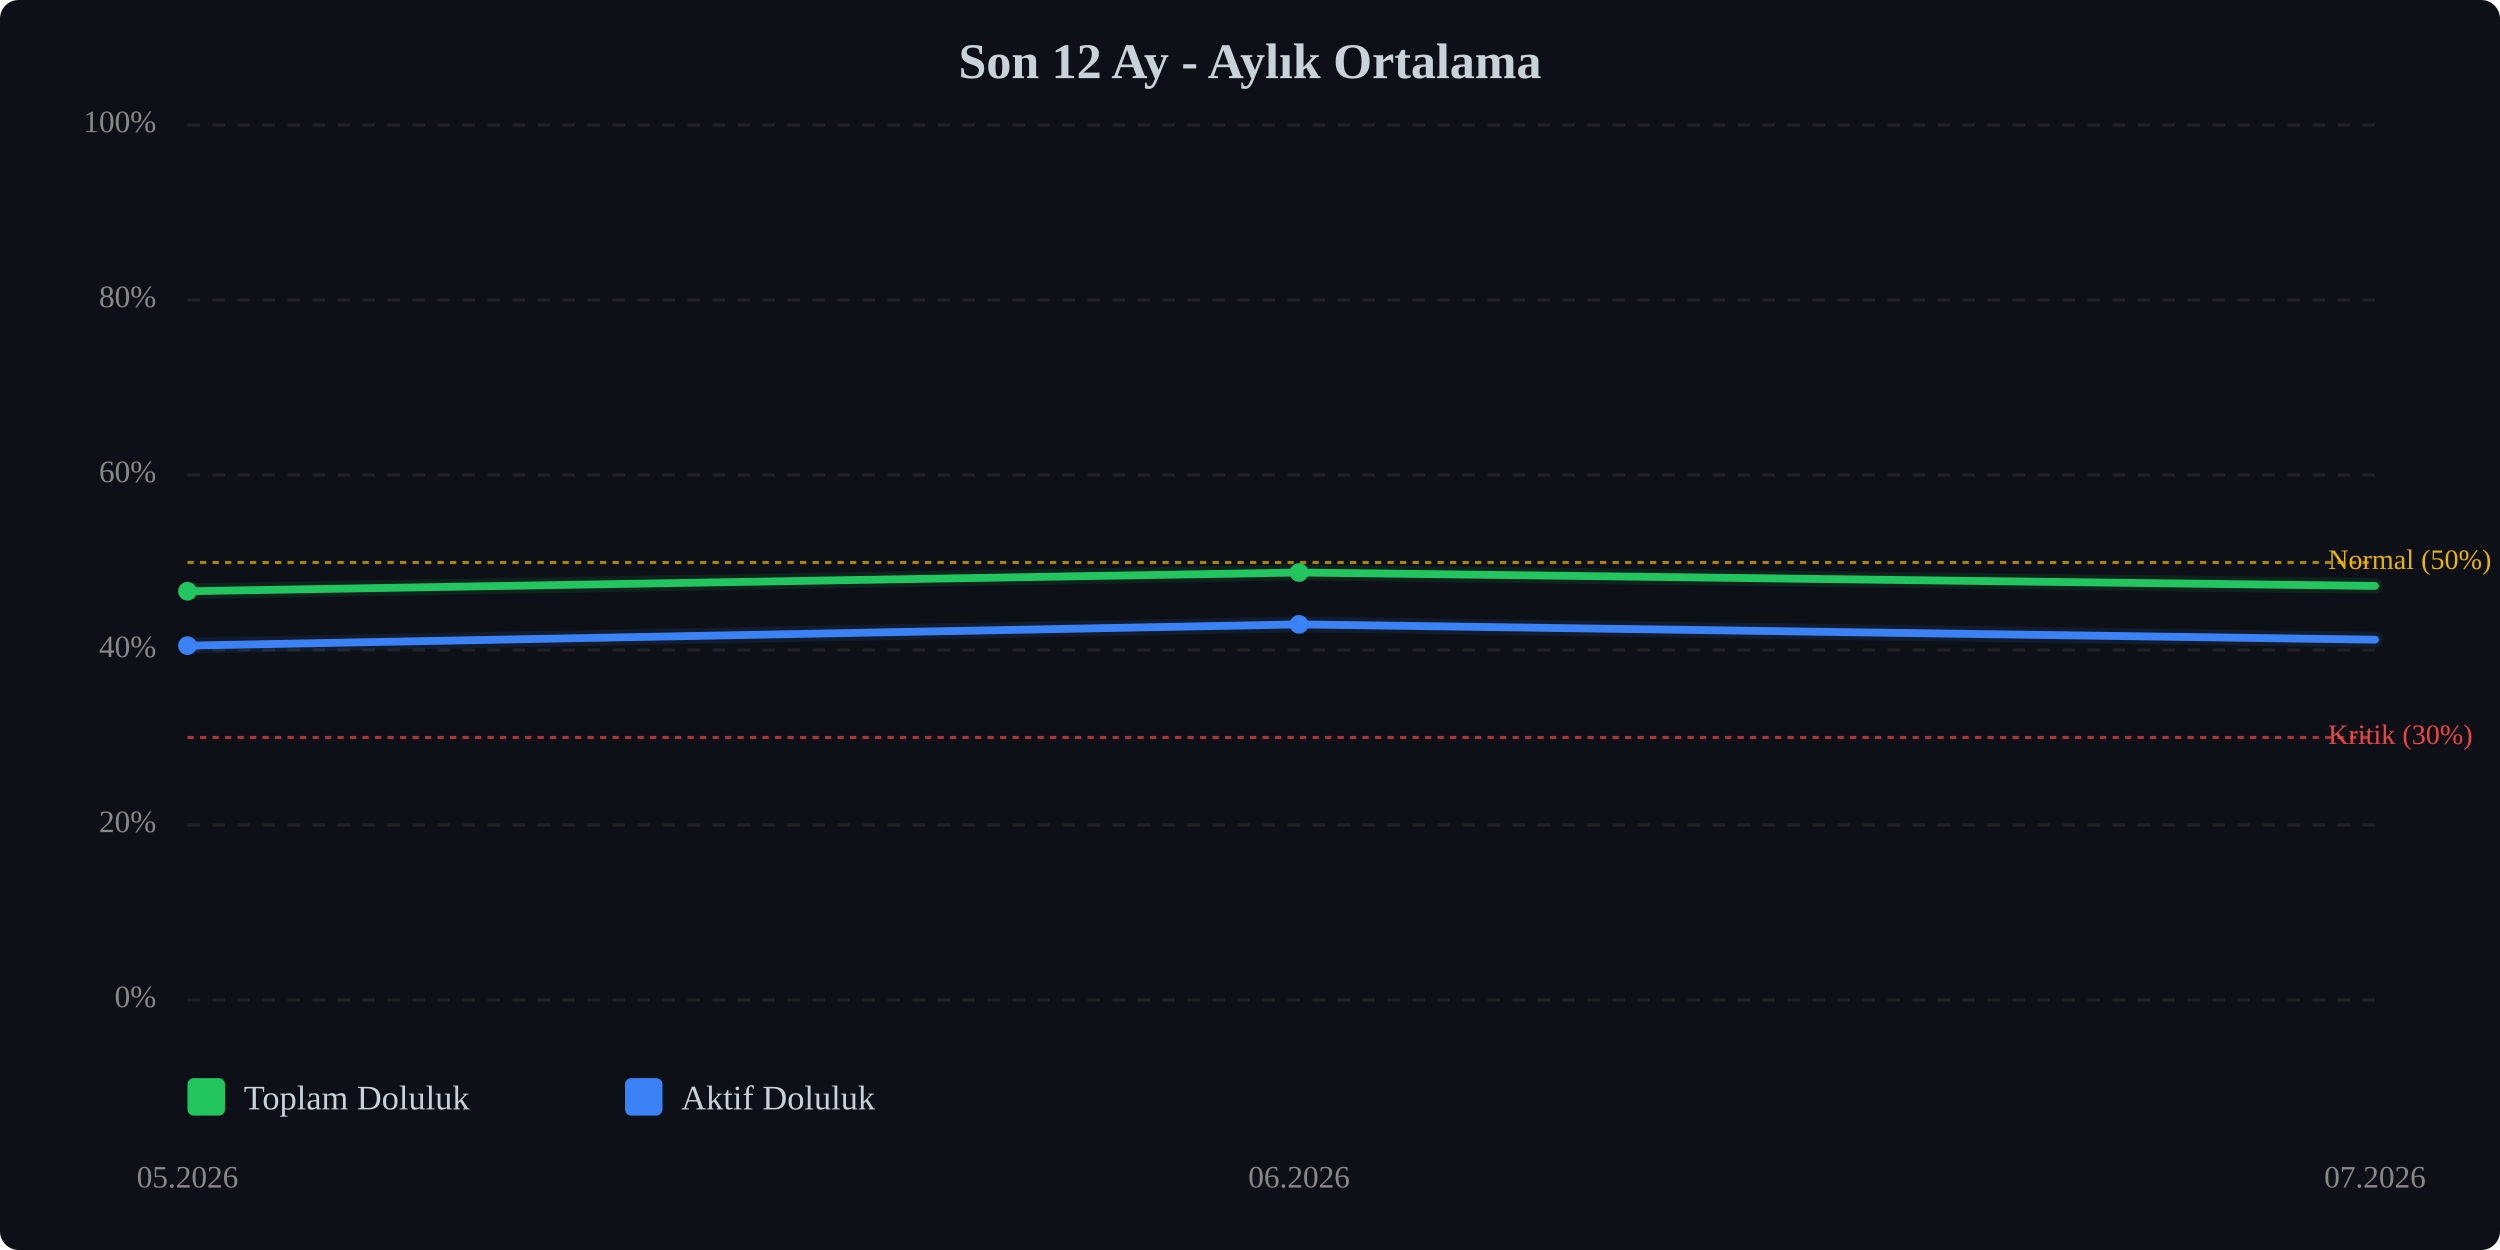
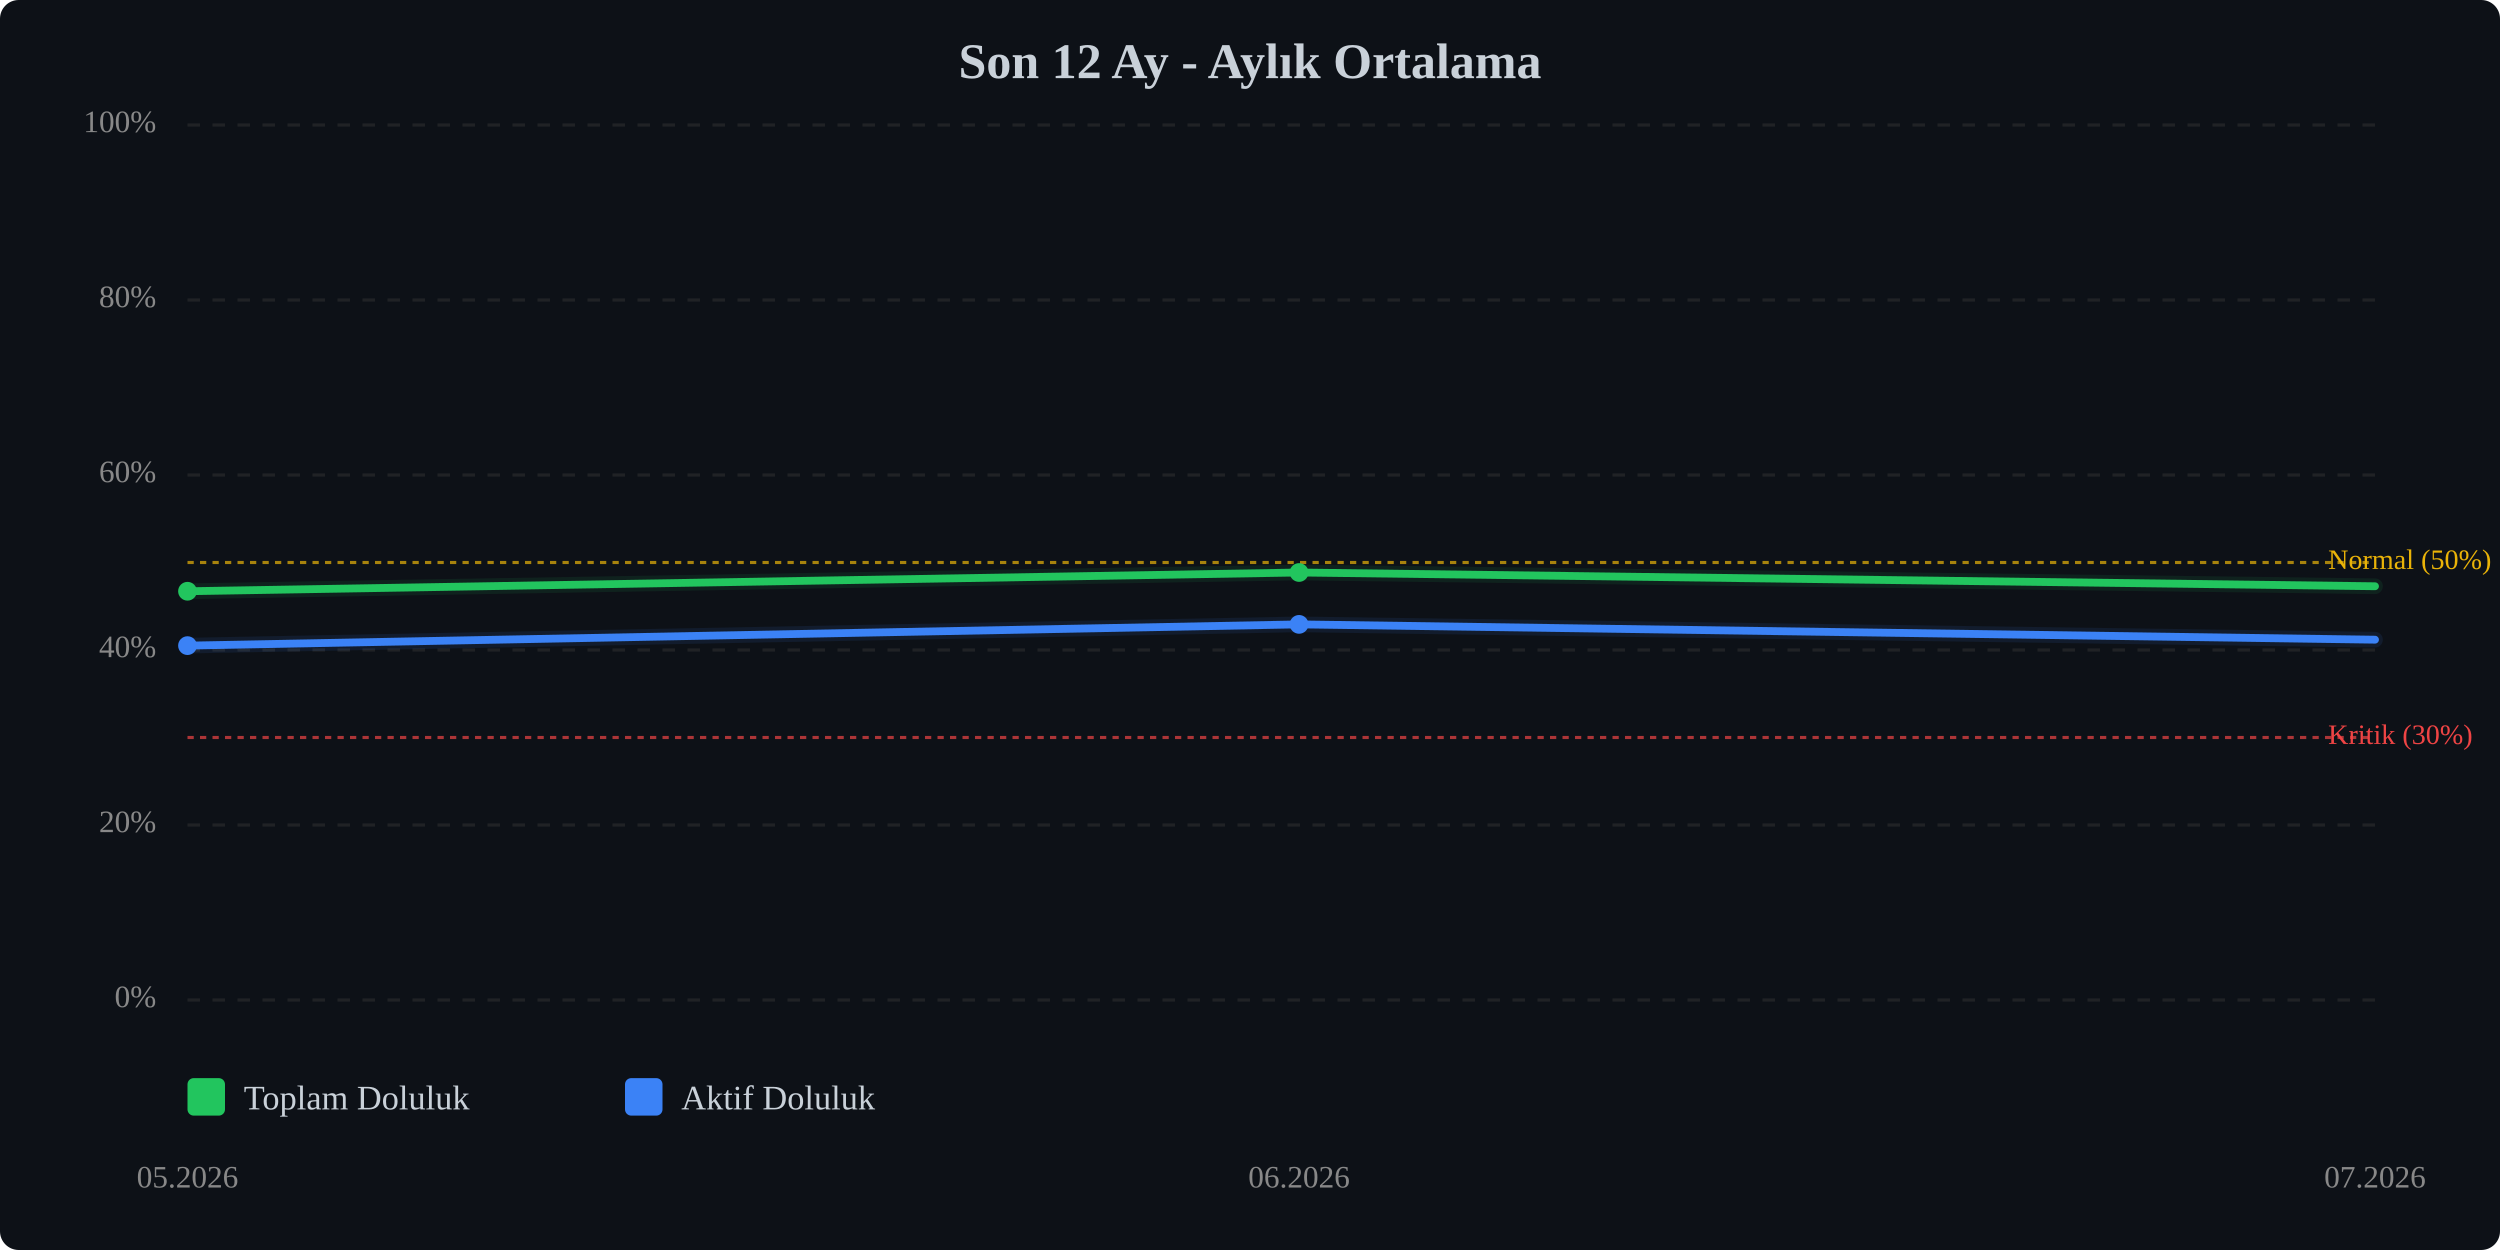
<svg xmlns="http://www.w3.org/2000/svg" viewBox="0 0 800 400" width="100%" style="max-width:800px;">
  <rect width="800" height="400" fill="#0d1117" rx="6" />
  <text x="400.0" y="25" text-anchor="middle" font-size="16" font-weight="bold" fill="#c9d1d9">Son 12 Ay - Aylık Ortalama</text>
  <line x1="60" y1="320.0" x2="760" y2="320.0" stroke="#333" stroke-width="1" stroke-dasharray="4,4" opacity="0.5" />
  <text x="50" y="320.0" text-anchor="end" dominant-baseline="middle" font-size="10" fill="#888">0%</text>
  <line x1="60" y1="264.0" x2="760" y2="264.0" stroke="#333" stroke-width="1" stroke-dasharray="4,4" opacity="0.5" />
  <text x="50" y="264.0" text-anchor="end" dominant-baseline="middle" font-size="10" fill="#888">20%</text>
  <line x1="60" y1="208.0" x2="760" y2="208.0" stroke="#333" stroke-width="1" stroke-dasharray="4,4" opacity="0.5" />
  <text x="50" y="208.0" text-anchor="end" dominant-baseline="middle" font-size="10" fill="#888">40%</text>
  <line x1="60" y1="152.0" x2="760" y2="152.0" stroke="#333" stroke-width="1" stroke-dasharray="4,4" opacity="0.5" />
  <text x="50" y="152.0" text-anchor="end" dominant-baseline="middle" font-size="10" fill="#888">60%</text>
  <line x1="60" y1="96.0" x2="760" y2="96.0" stroke="#333" stroke-width="1" stroke-dasharray="4,4" opacity="0.5" />
  <text x="50" y="96.0" text-anchor="end" dominant-baseline="middle" font-size="10" fill="#888">80%</text>
  <line x1="60" y1="40.0" x2="760" y2="40.0" stroke="#333" stroke-width="1" stroke-dasharray="4,4" opacity="0.5" />
  <text x="50" y="40.0" text-anchor="end" dominant-baseline="middle" font-size="10" fill="#888">100%</text>
  <line x1="60" y1="236.0" x2="760" y2="236.0" stroke="#ef4444" stroke-width="1" stroke-dasharray="2,2" opacity="0.7" />
  <text x="745" y="236.0" dominant-baseline="middle" font-size="9" fill="#ef4444">Kritik (30%)</text>
  <line x1="60" y1="180.0" x2="760" y2="180.0" stroke="#eab308" stroke-width="1" stroke-dasharray="2,2" opacity="0.7" />
  <text x="745" y="180.0" dominant-baseline="middle" font-size="9" fill="#eab308">Normal (50%)</text>
-   <polyline points="60.0,189.2 415.7,183.2 760.0,187.5" fill="none" stroke="#22c55e" stroke-width="2.5" stroke-linecap="round" stroke-linejoin="round" />
-   <polyline points="60.0,189.2 415.7,183.2 760.0,187.5" fill="none" stroke="#22c55e" stroke-width="5" opacity="0.1" stroke-linecap="round" stroke-linejoin="round" />
+   <polyline points="60.0,189.2 415.7,183.2 760.0,187.6" fill="none" stroke="#22c55e" stroke-width="2.5" stroke-linecap="round" stroke-linejoin="round" />
+   <polyline points="60.0,189.2 415.7,183.2 760.0,187.6" fill="none" stroke="#22c55e" stroke-width="5" opacity="0.1" stroke-linecap="round" stroke-linejoin="round" />
  <polyline points="60.0,206.6 415.7,199.8 760.0,204.7" fill="none" stroke="#3b82f6" stroke-width="2.5" stroke-linecap="round" stroke-linejoin="round" />
  <polyline points="60.0,206.6 415.7,199.8 760.0,204.7" fill="none" stroke="#3b82f6" stroke-width="5" opacity="0.1" stroke-linecap="round" stroke-linejoin="round" />
  <circle cx="60.0" cy="189.2" r="3" fill="#22c55e" />
  <circle cx="415.7" cy="183.2" r="3" fill="#22c55e" />
  <circle cx="60.0" cy="206.6" r="3" fill="#3b82f6" />
  <circle cx="415.7" cy="199.8" r="3" fill="#3b82f6" />
  <text x="60.0" y="380" text-anchor="middle" font-size="10" fill="#888">05.2026</text>
  <text x="415.7" y="380" text-anchor="middle" font-size="10" fill="#888">06.2026</text>
  <text x="760.0" y="380" text-anchor="middle" font-size="10" fill="#888">07.2026</text>
  <g transform="translate(60, 345)">
    <rect x="0" y="0" width="12" height="12" fill="#22c55e" rx="2" />
    <text x="18" y="10" font-size="11" fill="#c9d1d9">Toplam Doluluk</text>
    <rect x="140" y="0" width="12" height="12" fill="#3b82f6" rx="2" />
    <text x="158" y="10" font-size="11" fill="#c9d1d9">Aktif Doluluk</text>
  </g>
</svg>
